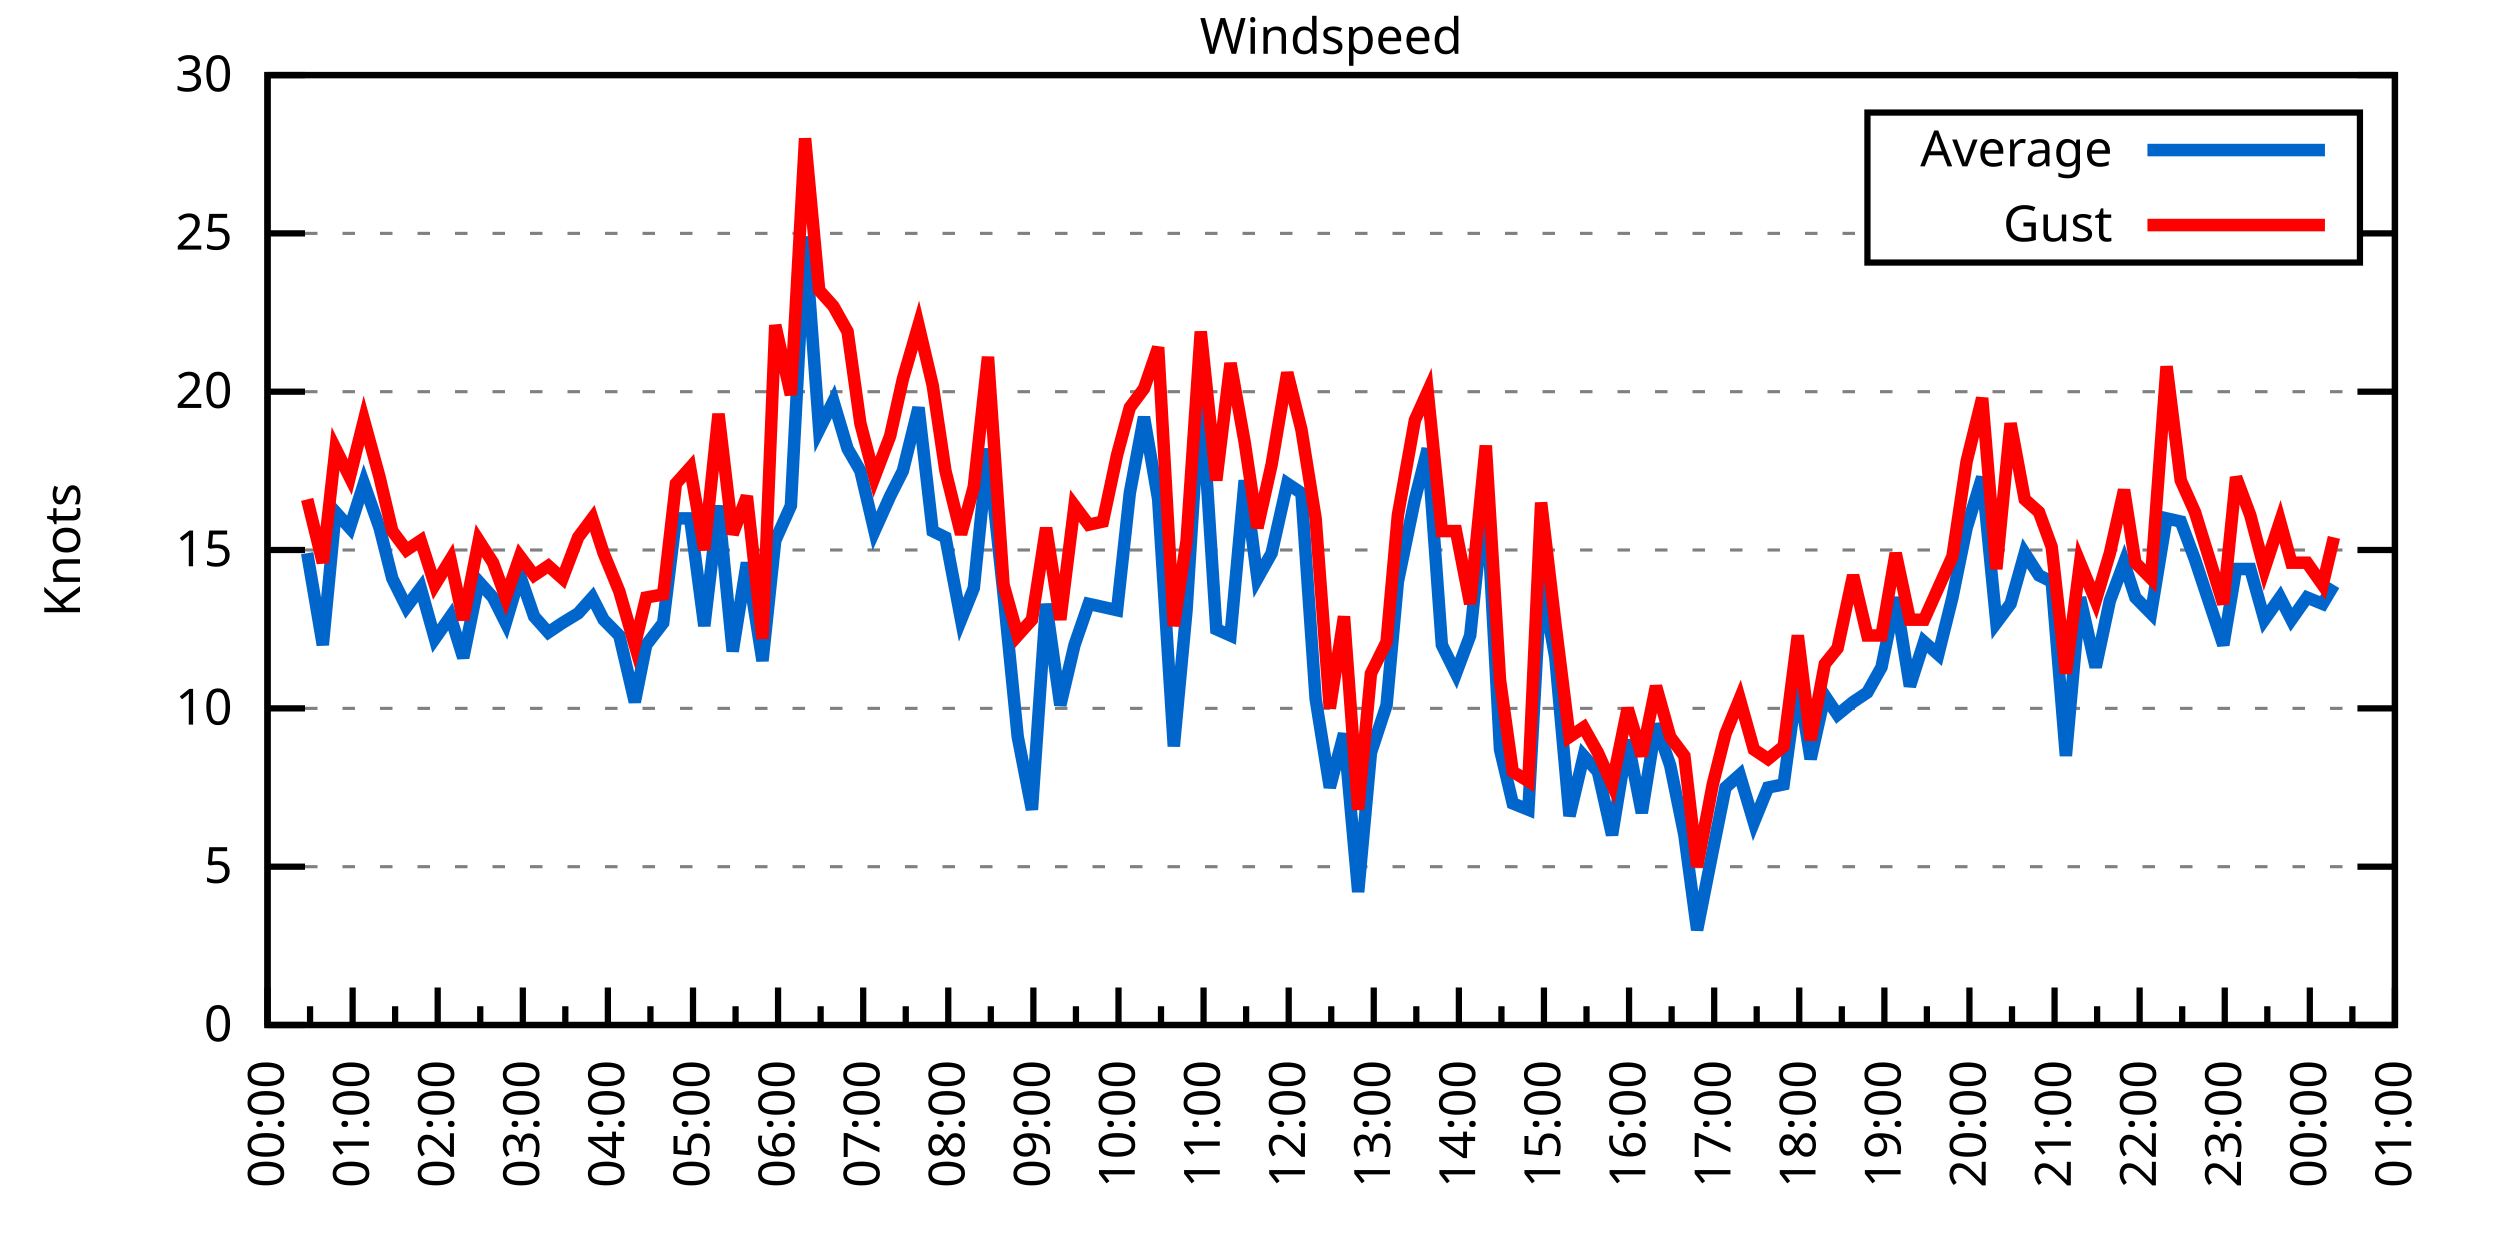
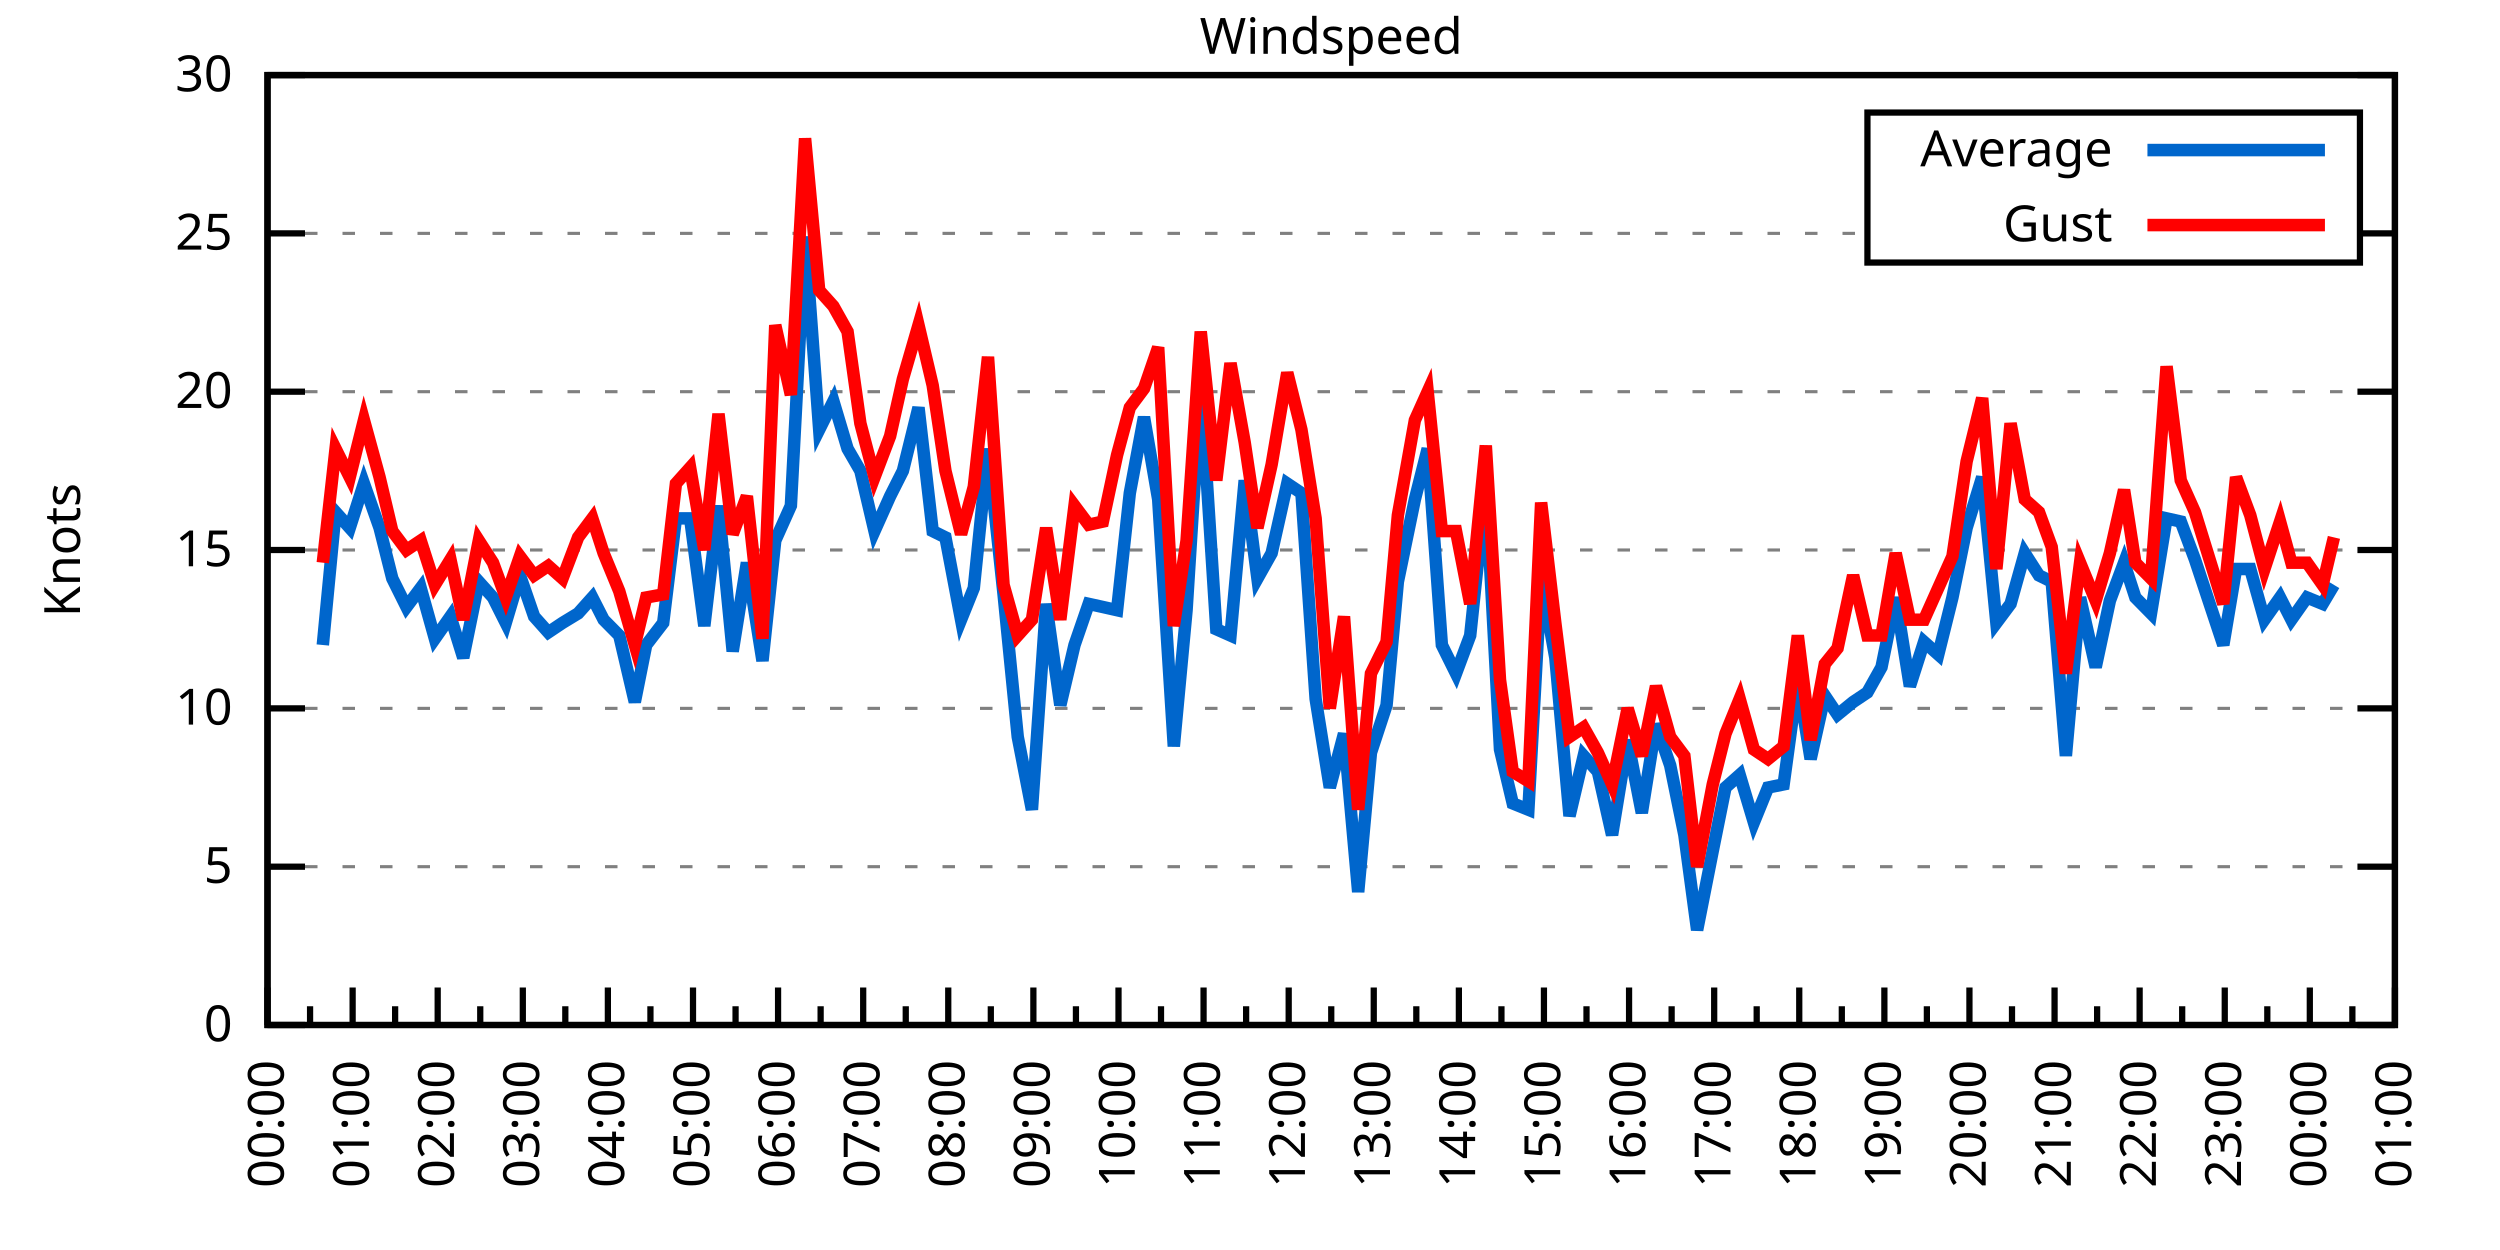
<svg xmlns="http://www.w3.org/2000/svg" xmlns:xlink="http://www.w3.org/1999/xlink" width="400" height="200" viewBox="0 0 400 200">
  <g id="gnuplot_canvas">
    <rect x="0" y="0" width="400" height="200" fill="none" />
    <defs>
      <circle id="gpDot" r="0.5" stroke-width="0.5" stroke="currentColor" />
      <path id="gpPt0" stroke-width="0.333" stroke="currentColor" d="M-1,0 h2 M0,-1 v2" />
      <path id="gpPt1" stroke-width="0.333" stroke="currentColor" d="M-1,-1 L1,1 M1,-1 L-1,1" />
      <path id="gpPt2" stroke-width="0.333" stroke="currentColor" d="M-1,0 L1,0 M0,-1 L0,1 M-1,-1 L1,1 M-1,1 L1,-1" />
      <rect id="gpPt3" stroke-width="0.333" stroke="currentColor" x="-1" y="-1" width="2" height="2" />
      <rect id="gpPt4" stroke-width="0.333" stroke="currentColor" fill="currentColor" x="-1" y="-1" width="2" height="2" />
      <circle id="gpPt5" stroke-width="0.333" stroke="currentColor" cx="0" cy="0" r="1" />
      <use xlink:href="#gpPt5" id="gpPt6" fill="currentColor" stroke="none" />
      <path id="gpPt7" stroke-width="0.333" stroke="currentColor" d="M0,-1.33 L-1.33,0.67 L1.33,0.67 z" />
      <use xlink:href="#gpPt7" id="gpPt8" fill="currentColor" stroke="none" />
      <use xlink:href="#gpPt7" id="gpPt9" stroke="currentColor" transform="rotate(180)" />
      <use xlink:href="#gpPt9" id="gpPt10" fill="currentColor" stroke="none" />
      <use xlink:href="#gpPt3" id="gpPt11" stroke="currentColor" transform="rotate(45)" />
      <use xlink:href="#gpPt11" id="gpPt12" fill="currentColor" stroke="none" />
      <path id="gpPt13" stroke-width="0.333" stroke="currentColor" d="M0,1.330 L1.265,0.411 L0.782,-1.067 L-0.782,-1.076 L-1.265,0.411 z" />
      <use xlink:href="#gpPt13" id="gpPt14" fill="currentColor" stroke="none" />
      <filter id="textbox" filterUnits="objectBoundingBox" x="0" y="0" height="1" width="1">
        <feFlood flood-color="white" flood-opacity="1" result="bgnd" />
        <feComposite in="SourceGraphic" in2="bgnd" operator="atop" />
      </filter>
      <filter id="greybox" filterUnits="objectBoundingBox" x="0" y="0" height="1" width="1">
        <feFlood flood-color="lightgrey" flood-opacity="1" result="grey" />
        <feComposite in="SourceGraphic" in2="grey" operator="atop" />
      </filter>
    </defs>
    <g fill="none" color="white" stroke="currentColor" stroke-width="1.00" stroke-linecap="butt" stroke-linejoin="miter">
</g>
    <g fill="none" color="black" stroke="currentColor" stroke-width="1.00" stroke-linecap="butt" stroke-linejoin="miter">
      <g stroke="none" shape-rendering="crispEdges">
        <polygon fill="rgb(255, 255, 255)" points="42.80,164.00 383.18,164.00 383.18,12.02 42.80,12.02 " />
      </g>
    </g>
    <g fill="none" color="black" stroke="currentColor" stroke-width="1.00" stroke-linecap="butt" stroke-linejoin="miter">
</g>
    <g fill="none" color="black" stroke="black" stroke-width="0.50" stroke-linecap="butt" stroke-linejoin="miter">
</g>
    <g fill="none" color="gray" stroke="currentColor" stroke-width="0.50" stroke-linecap="butt" stroke-linejoin="miter">
      <path stroke="gray" stroke-dasharray="2,4" class="gridline" d="M42.80,164.00 L383.19,164.00  " />
    </g>
    <g fill="none" color="gray" stroke="gray" stroke-width="1.00" stroke-linecap="butt" stroke-linejoin="miter">
</g>
    <g fill="none" color="black" stroke="currentColor" stroke-width="1.00" stroke-linecap="butt" stroke-linejoin="miter">
      <path stroke="black" d="M42.80,164.00 L48.80,164.00 M383.19,164.00 L377.19,164.00  " />
      <g transform="translate(37.20,166.60)" stroke="none" fill="black" font-family="Sans" font-size="8.00" text-anchor="end">
        <text>
          <tspan font-family="Sans"> 0</tspan>
        </text>
      </g>
    </g>
    <g fill="none" color="black" stroke="currentColor" stroke-width="1.00" stroke-linecap="butt" stroke-linejoin="miter">
</g>
    <g fill="none" color="black" stroke="black" stroke-width="0.50" stroke-linecap="butt" stroke-linejoin="miter">
</g>
    <g fill="none" color="gray" stroke="currentColor" stroke-width="0.50" stroke-linecap="butt" stroke-linejoin="miter">
      <path stroke="gray" stroke-dasharray="2,4" class="gridline" d="M42.80,138.67 L383.19,138.67  " />
    </g>
    <g fill="none" color="gray" stroke="gray" stroke-width="1.00" stroke-linecap="butt" stroke-linejoin="miter">
</g>
    <g fill="none" color="black" stroke="currentColor" stroke-width="1.00" stroke-linecap="butt" stroke-linejoin="miter">
      <path stroke="black" d="M42.80,138.67 L48.80,138.67 M383.19,138.67 L377.19,138.67  " />
      <g transform="translate(37.20,141.27)" stroke="none" fill="black" font-family="Sans" font-size="8.00" text-anchor="end">
        <text>
          <tspan font-family="Sans"> 5</tspan>
        </text>
      </g>
    </g>
    <g fill="none" color="black" stroke="currentColor" stroke-width="1.00" stroke-linecap="butt" stroke-linejoin="miter">
</g>
    <g fill="none" color="black" stroke="black" stroke-width="0.50" stroke-linecap="butt" stroke-linejoin="miter">
</g>
    <g fill="none" color="gray" stroke="currentColor" stroke-width="0.50" stroke-linecap="butt" stroke-linejoin="miter">
      <path stroke="gray" stroke-dasharray="2,4" class="gridline" d="M42.80,113.34 L383.19,113.34  " />
    </g>
    <g fill="none" color="gray" stroke="gray" stroke-width="1.00" stroke-linecap="butt" stroke-linejoin="miter">
</g>
    <g fill="none" color="black" stroke="currentColor" stroke-width="1.00" stroke-linecap="butt" stroke-linejoin="miter">
      <path stroke="black" d="M42.80,113.34 L48.80,113.34 M383.19,113.34 L377.19,113.34  " />
      <g transform="translate(37.20,115.94)" stroke="none" fill="black" font-family="Sans" font-size="8.00" text-anchor="end">
        <text>
          <tspan font-family="Sans"> 10</tspan>
        </text>
      </g>
    </g>
    <g fill="none" color="black" stroke="currentColor" stroke-width="1.00" stroke-linecap="butt" stroke-linejoin="miter">
</g>
    <g fill="none" color="black" stroke="black" stroke-width="0.50" stroke-linecap="butt" stroke-linejoin="miter">
</g>
    <g fill="none" color="gray" stroke="currentColor" stroke-width="0.50" stroke-linecap="butt" stroke-linejoin="miter">
      <path stroke="gray" stroke-dasharray="2,4" class="gridline" d="M42.80,88.00 L383.19,88.00  " />
    </g>
    <g fill="none" color="gray" stroke="gray" stroke-width="1.00" stroke-linecap="butt" stroke-linejoin="miter">
</g>
    <g fill="none" color="black" stroke="currentColor" stroke-width="1.00" stroke-linecap="butt" stroke-linejoin="miter">
      <path stroke="black" d="M42.80,88.00 L48.80,88.00 M383.19,88.00 L377.19,88.00  " />
      <g transform="translate(37.20,90.60)" stroke="none" fill="black" font-family="Sans" font-size="8.00" text-anchor="end">
        <text>
          <tspan font-family="Sans"> 15</tspan>
        </text>
      </g>
    </g>
    <g fill="none" color="black" stroke="currentColor" stroke-width="1.00" stroke-linecap="butt" stroke-linejoin="miter">
</g>
    <g fill="none" color="black" stroke="black" stroke-width="0.50" stroke-linecap="butt" stroke-linejoin="miter">
</g>
    <g fill="none" color="gray" stroke="currentColor" stroke-width="0.50" stroke-linecap="butt" stroke-linejoin="miter">
      <path stroke="gray" stroke-dasharray="2,4" class="gridline" d="M42.80,62.67 L383.19,62.67  " />
    </g>
    <g fill="none" color="gray" stroke="gray" stroke-width="1.00" stroke-linecap="butt" stroke-linejoin="miter">
</g>
    <g fill="none" color="black" stroke="currentColor" stroke-width="1.00" stroke-linecap="butt" stroke-linejoin="miter">
      <path stroke="black" d="M42.80,62.67 L48.80,62.67 M383.19,62.67 L377.19,62.67  " />
      <g transform="translate(37.20,65.27)" stroke="none" fill="black" font-family="Sans" font-size="8.00" text-anchor="end">
        <text>
          <tspan font-family="Sans"> 20</tspan>
        </text>
      </g>
    </g>
    <g fill="none" color="black" stroke="currentColor" stroke-width="1.00" stroke-linecap="butt" stroke-linejoin="miter">
</g>
    <g fill="none" color="black" stroke="black" stroke-width="0.50" stroke-linecap="butt" stroke-linejoin="miter">
</g>
    <g fill="none" color="gray" stroke="currentColor" stroke-width="0.50" stroke-linecap="butt" stroke-linejoin="miter">
      <path stroke="gray" stroke-dasharray="2,4" class="gridline" d="M42.80,37.34 L298.79,37.34 M377.59,37.34 L383.19,37.34  " />
    </g>
    <g fill="none" color="gray" stroke="gray" stroke-width="1.00" stroke-linecap="butt" stroke-linejoin="miter">
</g>
    <g fill="none" color="black" stroke="currentColor" stroke-width="1.00" stroke-linecap="butt" stroke-linejoin="miter">
      <path stroke="black" d="M42.80,37.34 L48.80,37.34 M383.19,37.34 L377.19,37.34  " />
      <g transform="translate(37.20,39.94)" stroke="none" fill="black" font-family="Sans" font-size="8.00" text-anchor="end">
        <text>
          <tspan font-family="Sans"> 25</tspan>
        </text>
      </g>
    </g>
    <g fill="none" color="black" stroke="currentColor" stroke-width="1.00" stroke-linecap="butt" stroke-linejoin="miter">
</g>
    <g fill="none" color="black" stroke="black" stroke-width="0.50" stroke-linecap="butt" stroke-linejoin="miter">
</g>
    <g fill="none" color="gray" stroke="currentColor" stroke-width="0.50" stroke-linecap="butt" stroke-linejoin="miter">
      <path stroke="gray" stroke-dasharray="2,4" class="gridline" d="M42.80,12.01 L383.19,12.01  " />
    </g>
    <g fill="none" color="gray" stroke="gray" stroke-width="1.00" stroke-linecap="butt" stroke-linejoin="miter">
</g>
    <g fill="none" color="black" stroke="currentColor" stroke-width="1.00" stroke-linecap="butt" stroke-linejoin="miter">
      <path stroke="black" d="M42.80,12.01 L48.80,12.01 M383.19,12.01 L377.19,12.01  " />
      <g transform="translate(37.20,14.61)" stroke="none" fill="black" font-family="Sans" font-size="8.00" text-anchor="end">
        <text>
          <tspan font-family="Sans"> 30</tspan>
        </text>
      </g>
    </g>
    <g fill="none" color="black" stroke="currentColor" stroke-width="1.00" stroke-linecap="butt" stroke-linejoin="miter">
      <path stroke="black" d="M42.80,164.00 L42.80,158.00  " />
      <g transform="translate(45.40,169.60) rotate(270)" stroke="none" fill="black" font-family="Sans" font-size="8.00" text-anchor="end">
        <text>
          <tspan font-family="Sans">00:00</tspan>
        </text>
      </g>
    </g>
    <g fill="none" color="black" stroke="currentColor" stroke-width="1.00" stroke-linecap="butt" stroke-linejoin="miter">
      <path stroke="black" d="M49.61,164.00 L49.61,161.00 M56.42,164.00 L56.42,158.00  " />
      <g transform="translate(59.02,169.60) rotate(270)" stroke="none" fill="black" font-family="Sans" font-size="8.00" text-anchor="end">
        <text>
          <tspan font-family="Sans">01:00</tspan>
        </text>
      </g>
    </g>
    <g fill="none" color="black" stroke="currentColor" stroke-width="1.00" stroke-linecap="butt" stroke-linejoin="miter">
      <path stroke="black" d="M63.22,164.00 L63.22,161.00 M70.03,164.00 L70.03,158.00  " />
      <g transform="translate(72.63,169.60) rotate(270)" stroke="none" fill="black" font-family="Sans" font-size="8.00" text-anchor="end">
        <text>
          <tspan font-family="Sans">02:00</tspan>
        </text>
      </g>
    </g>
    <g fill="none" color="black" stroke="currentColor" stroke-width="1.00" stroke-linecap="butt" stroke-linejoin="miter">
      <path stroke="black" d="M76.84,164.00 L76.84,161.00 M83.65,164.00 L83.65,158.00  " />
      <g transform="translate(86.25,169.60) rotate(270)" stroke="none" fill="black" font-family="Sans" font-size="8.00" text-anchor="end">
        <text>
          <tspan font-family="Sans">03:00</tspan>
        </text>
      </g>
    </g>
    <g fill="none" color="black" stroke="currentColor" stroke-width="1.00" stroke-linecap="butt" stroke-linejoin="miter">
      <path stroke="black" d="M90.45,164.00 L90.45,161.00 M97.26,164.00 L97.26,158.00  " />
      <g transform="translate(99.86,169.60) rotate(270)" stroke="none" fill="black" font-family="Sans" font-size="8.00" text-anchor="end">
        <text>
          <tspan font-family="Sans">04:00</tspan>
        </text>
      </g>
    </g>
    <g fill="none" color="black" stroke="currentColor" stroke-width="1.00" stroke-linecap="butt" stroke-linejoin="miter">
      <path stroke="black" d="M104.07,164.00 L104.07,161.00 M110.88,164.00 L110.88,158.00  " />
      <g transform="translate(113.48,169.60) rotate(270)" stroke="none" fill="black" font-family="Sans" font-size="8.00" text-anchor="end">
        <text>
          <tspan font-family="Sans">05:00</tspan>
        </text>
      </g>
    </g>
    <g fill="none" color="black" stroke="currentColor" stroke-width="1.00" stroke-linecap="butt" stroke-linejoin="miter">
      <path stroke="black" d="M117.69,164.00 L117.69,161.00 M124.49,164.00 L124.49,158.00  " />
      <g transform="translate(127.09,169.60) rotate(270)" stroke="none" fill="black" font-family="Sans" font-size="8.00" text-anchor="end">
        <text>
          <tspan font-family="Sans">06:00</tspan>
        </text>
      </g>
    </g>
    <g fill="none" color="black" stroke="currentColor" stroke-width="1.00" stroke-linecap="butt" stroke-linejoin="miter">
      <path stroke="black" d="M131.30,164.00 L131.30,161.00 M138.11,164.00 L138.11,158.00  " />
      <g transform="translate(140.71,169.60) rotate(270)" stroke="none" fill="black" font-family="Sans" font-size="8.00" text-anchor="end">
        <text>
          <tspan font-family="Sans">07:00</tspan>
        </text>
      </g>
    </g>
    <g fill="none" color="black" stroke="currentColor" stroke-width="1.00" stroke-linecap="butt" stroke-linejoin="miter">
      <path stroke="black" d="M144.92,164.00 L144.92,161.00 M151.72,164.00 L151.72,158.00  " />
      <g transform="translate(154.32,169.60) rotate(270)" stroke="none" fill="black" font-family="Sans" font-size="8.00" text-anchor="end">
        <text>
          <tspan font-family="Sans">08:00</tspan>
        </text>
      </g>
    </g>
    <g fill="none" color="black" stroke="currentColor" stroke-width="1.00" stroke-linecap="butt" stroke-linejoin="miter">
      <path stroke="black" d="M158.53,164.00 L158.53,161.00 M165.34,164.00 L165.34,158.00  " />
      <g transform="translate(167.94,169.60) rotate(270)" stroke="none" fill="black" font-family="Sans" font-size="8.00" text-anchor="end">
        <text>
          <tspan font-family="Sans">09:00</tspan>
        </text>
      </g>
    </g>
    <g fill="none" color="black" stroke="currentColor" stroke-width="1.00" stroke-linecap="butt" stroke-linejoin="miter">
      <path stroke="black" d="M172.15,164.00 L172.15,161.00 M178.96,164.00 L178.96,158.00  " />
      <g transform="translate(181.56,169.60) rotate(270)" stroke="none" fill="black" font-family="Sans" font-size="8.00" text-anchor="end">
        <text>
          <tspan font-family="Sans">10:00</tspan>
        </text>
      </g>
    </g>
    <g fill="none" color="black" stroke="currentColor" stroke-width="1.00" stroke-linecap="butt" stroke-linejoin="miter">
      <path stroke="black" d="M185.76,164.00 L185.76,161.00 M192.57,164.00 L192.57,158.00  " />
      <g transform="translate(195.17,169.60) rotate(270)" stroke="none" fill="black" font-family="Sans" font-size="8.00" text-anchor="end">
        <text>
          <tspan font-family="Sans">11:00</tspan>
        </text>
      </g>
    </g>
    <g fill="none" color="black" stroke="currentColor" stroke-width="1.00" stroke-linecap="butt" stroke-linejoin="miter">
      <path stroke="black" d="M199.38,164.00 L199.38,161.00 M206.19,164.00 L206.19,158.00  " />
      <g transform="translate(208.79,169.60) rotate(270)" stroke="none" fill="black" font-family="Sans" font-size="8.00" text-anchor="end">
        <text>
          <tspan font-family="Sans">12:00</tspan>
        </text>
      </g>
    </g>
    <g fill="none" color="black" stroke="currentColor" stroke-width="1.00" stroke-linecap="butt" stroke-linejoin="miter">
      <path stroke="black" d="M213.00,164.00 L213.00,161.00 M219.80,164.00 L219.80,158.00  " />
      <g transform="translate(222.40,169.60) rotate(270)" stroke="none" fill="black" font-family="Sans" font-size="8.00" text-anchor="end">
        <text>
          <tspan font-family="Sans">13:00</tspan>
        </text>
      </g>
    </g>
    <g fill="none" color="black" stroke="currentColor" stroke-width="1.00" stroke-linecap="butt" stroke-linejoin="miter">
      <path stroke="black" d="M226.61,164.00 L226.61,161.00 M233.42,164.00 L233.42,158.00  " />
      <g transform="translate(236.02,169.60) rotate(270)" stroke="none" fill="black" font-family="Sans" font-size="8.00" text-anchor="end">
        <text>
          <tspan font-family="Sans">14:00</tspan>
        </text>
      </g>
    </g>
    <g fill="none" color="black" stroke="currentColor" stroke-width="1.00" stroke-linecap="butt" stroke-linejoin="miter">
      <path stroke="black" d="M240.23,164.00 L240.23,161.00 M247.03,164.00 L247.03,158.00  " />
      <g transform="translate(249.63,169.60) rotate(270)" stroke="none" fill="black" font-family="Sans" font-size="8.00" text-anchor="end">
        <text>
          <tspan font-family="Sans">15:00</tspan>
        </text>
      </g>
    </g>
    <g fill="none" color="black" stroke="currentColor" stroke-width="1.00" stroke-linecap="butt" stroke-linejoin="miter">
      <path stroke="black" d="M253.84,164.00 L253.84,161.00 M260.65,164.00 L260.65,158.00  " />
      <g transform="translate(263.25,169.60) rotate(270)" stroke="none" fill="black" font-family="Sans" font-size="8.00" text-anchor="end">
        <text>
          <tspan font-family="Sans">16:00</tspan>
        </text>
      </g>
    </g>
    <g fill="none" color="black" stroke="currentColor" stroke-width="1.00" stroke-linecap="butt" stroke-linejoin="miter">
      <path stroke="black" d="M267.46,164.00 L267.46,161.00 M274.27,164.00 L274.27,158.00  " />
      <g transform="translate(276.87,169.60) rotate(270)" stroke="none" fill="black" font-family="Sans" font-size="8.00" text-anchor="end">
        <text>
          <tspan font-family="Sans">17:00</tspan>
        </text>
      </g>
    </g>
    <g fill="none" color="black" stroke="currentColor" stroke-width="1.00" stroke-linecap="butt" stroke-linejoin="miter">
      <path stroke="black" d="M281.07,164.00 L281.07,161.00 M287.88,164.00 L287.88,158.00  " />
      <g transform="translate(290.48,169.60) rotate(270)" stroke="none" fill="black" font-family="Sans" font-size="8.00" text-anchor="end">
        <text>
          <tspan font-family="Sans">18:00</tspan>
        </text>
      </g>
    </g>
    <g fill="none" color="black" stroke="currentColor" stroke-width="1.00" stroke-linecap="butt" stroke-linejoin="miter">
      <path stroke="black" d="M294.69,164.00 L294.69,161.00 M301.50,164.00 L301.50,158.00  " />
      <g transform="translate(304.10,169.60) rotate(270)" stroke="none" fill="black" font-family="Sans" font-size="8.00" text-anchor="end">
        <text>
          <tspan font-family="Sans">19:00</tspan>
        </text>
      </g>
    </g>
    <g fill="none" color="black" stroke="currentColor" stroke-width="1.00" stroke-linecap="butt" stroke-linejoin="miter">
      <path stroke="black" d="M308.30,164.00 L308.30,161.00 M315.11,164.00 L315.11,158.00  " />
      <g transform="translate(317.71,169.60) rotate(270)" stroke="none" fill="black" font-family="Sans" font-size="8.00" text-anchor="end">
        <text>
          <tspan font-family="Sans">20:00</tspan>
        </text>
      </g>
    </g>
    <g fill="none" color="black" stroke="currentColor" stroke-width="1.00" stroke-linecap="butt" stroke-linejoin="miter">
      <path stroke="black" d="M321.92,164.00 L321.92,161.00 M328.73,164.00 L328.73,158.00  " />
      <g transform="translate(331.33,169.60) rotate(270)" stroke="none" fill="black" font-family="Sans" font-size="8.00" text-anchor="end">
        <text>
          <tspan font-family="Sans">21:00</tspan>
        </text>
      </g>
    </g>
    <g fill="none" color="black" stroke="currentColor" stroke-width="1.00" stroke-linecap="butt" stroke-linejoin="miter">
      <path stroke="black" d="M335.54,164.00 L335.54,161.00 M342.34,164.00 L342.34,158.00  " />
      <g transform="translate(344.94,169.60) rotate(270)" stroke="none" fill="black" font-family="Sans" font-size="8.00" text-anchor="end">
        <text>
          <tspan font-family="Sans">22:00</tspan>
        </text>
      </g>
    </g>
    <g fill="none" color="black" stroke="currentColor" stroke-width="1.00" stroke-linecap="butt" stroke-linejoin="miter">
      <path stroke="black" d="M349.15,164.00 L349.15,161.00 M355.96,164.00 L355.96,158.00  " />
      <g transform="translate(358.56,169.60) rotate(270)" stroke="none" fill="black" font-family="Sans" font-size="8.00" text-anchor="end">
        <text>
          <tspan font-family="Sans">23:00</tspan>
        </text>
      </g>
    </g>
    <g fill="none" color="black" stroke="currentColor" stroke-width="1.00" stroke-linecap="butt" stroke-linejoin="miter">
      <path stroke="black" d="M362.77,164.00 L362.77,161.00 M369.57,164.00 L369.57,158.00  " />
      <g transform="translate(372.17,169.60) rotate(270)" stroke="none" fill="black" font-family="Sans" font-size="8.00" text-anchor="end">
        <text>
          <tspan font-family="Sans">00:00</tspan>
        </text>
      </g>
    </g>
    <g fill="none" color="black" stroke="currentColor" stroke-width="1.00" stroke-linecap="butt" stroke-linejoin="miter">
      <path stroke="black" d="M376.38,164.00 L376.38,161.00 M383.19,164.00 L383.19,158.00  " />
      <g transform="translate(385.79,169.60) rotate(270)" stroke="none" fill="black" font-family="Sans" font-size="8.00" text-anchor="end">
        <text>
          <tspan font-family="Sans">01:00</tspan>
        </text>
      </g>
    </g>
    <g fill="none" color="black" stroke="currentColor" stroke-width="1.00" stroke-linecap="butt" stroke-linejoin="miter">
</g>
    <g fill="none" color="black" stroke="currentColor" stroke-width="1.00" stroke-linecap="butt" stroke-linejoin="miter">
      <path stroke="black" d="M42.80,12.01 L42.80,164.00 L383.19,164.00 L383.19,12.01 L42.80,12.01 Z  " />
    </g>
    <g fill="none" color="black" stroke="currentColor" stroke-width="1.00" stroke-linecap="butt" stroke-linejoin="miter">
      <g transform="translate(12.80,88.01) rotate(270)" stroke="none" fill="black" font-family="Sans" font-size="8.00" text-anchor="middle">
        <text>
          <tspan font-family="Sans">Knots</tspan>
        </text>
      </g>
    </g>
    <g fill="none" color="black" stroke="currentColor" stroke-width="1.00" stroke-linecap="butt" stroke-linejoin="miter">
</g>
    <g fill="none" color="black" stroke="currentColor" stroke-width="1.00" stroke-linecap="butt" stroke-linejoin="miter">
      <path stroke="black" d="M298.79,42.01 L298.79,18.01 L377.59,18.01 L377.59,42.01 L298.79,42.01 Z  " />
    </g>
    <g id="Windspeed_plot_1">
      <g fill="none" color="white" stroke="black" stroke-width="2.00" stroke-linecap="butt" stroke-linejoin="miter">
</g>
      <g fill="none" color="black" stroke="currentColor" stroke-width="2.00" stroke-linecap="butt" stroke-linejoin="miter">
        <g transform="translate(337.99,26.61)" stroke="none" fill="black" font-family="Sans" font-size="8.00" text-anchor="end">
          <text>
            <tspan font-family="Sans">Average</tspan>
          </text>
        </g>
      </g>
      <g fill="none" color="black" stroke="currentColor" stroke-width="2.00" stroke-linecap="butt" stroke-linejoin="miter">
-         <path stroke="rgb(  0, 102, 204)" d="M343.59,24.01 L371.99,24.01 M49.15,88.51 L51.65,103.20 L53.69,81.93 L55.96,84.46 L58.23,77.37 L60.73,84.46   L62.77,92.56 L65.04,97.12 L67.31,94.08 L69.58,102.19 L72.07,98.64 L74.12,105.23 L76.61,93.07 L78.88,95.60   L80.92,99.66 L83.19,92.06 L85.46,98.64 L87.73,101.18 L90.00,99.66 L92.50,98.14 L94.77,95.60 L96.58,99.15   L99.08,101.68 L101.57,112.32 L103.39,103.20 L106.11,99.66 L108.15,82.94 L110.42,82.94 L112.69,100.16 L114.96,80.91   L117.23,104.22 L119.50,90.03 L122.00,105.74 L124.04,86.49 L126.54,80.91 L128.81,37.85 L131.07,68.75 L133.34,64.19   L135.61,71.79 L137.66,75.34 L139.92,84.97 L142.42,79.39 L144.46,75.34 L146.96,65.21 L149.23,84.97 L151.27,85.98   L153.77,99.15 L155.81,94.08 L158.08,71.79 L160.57,95.10 L162.84,117.90 L165.11,129.55 L167.38,96.62 L169.65,112.83   L171.92,103.20 L174.19,96.62 L176.46,97.12 L178.73,97.63 L180.77,78.89 L183.04,66.73 L185.31,79.90 L187.81,119.42   L189.85,97.63 L192.12,61.66 L194.61,100.67 L196.88,101.68 L199.15,76.86 L201.19,92.56 L203.46,88.51 L205.96,77.37   L208.23,78.89 L210.50,111.82 L212.77,126.00 L215.04,117.39 L217.31,142.72 L219.35,120.43 L221.85,112.83 L223.66,93.07   L226.38,79.90 L228.43,71.79 L230.70,103.20 L232.96,107.76 L235.23,101.68 L237.73,77.87 L240.00,119.92 L242.04,128.54   L244.54,129.55 L246.58,92.56 L248.85,105.23 L251.12,130.56 L253.39,120.94 L255.66,123.47 L257.93,133.60 L260.42,118.40   L262.69,130.06 L264.96,115.87 L267.23,122.46 L269.50,133.60 L271.54,148.80 L274.04,136.14 L276.08,126.00 L278.35,123.98   L280.62,131.58 L282.89,126.00 L285.38,125.50 L287.65,108.78 L289.70,121.44 L291.97,111.31 L294.01,114.35 L296.50,112.32   L298.77,110.80 L301.04,106.75 L303.31,95.60 L305.58,109.79 L307.85,102.70 L310.12,104.72 L312.39,95.60 L314.66,84.46   L317.15,76.35 L319.42,99.66 L321.69,96.62 L323.96,88.51 L326.23,92.06 L328.27,93.07 L330.54,120.94 L332.81,95.60   L335.31,106.75 L337.58,96.11 L339.85,90.03 L341.66,95.60 L344.16,98.14 L346.65,82.94 L348.92,83.45 L351.19,89.52   L355.73,103.20 L357.77,91.04 L360.04,91.04 L362.31,99.15 L364.81,95.60 L366.62,99.15 L369.12,95.60 L371.62,96.62   L373.43,93.58  " />
+         <path stroke="rgb(  0, 102, 204)" d="M343.59,24.01 L371.99,24.01 M51.65,103.20 L53.69,81.93 L55.96,84.46 L58.23,77.37 L60.73,84.46 L62.77,92.56   L65.04,97.12 L67.31,94.08 L69.58,102.19 L72.07,98.64 L74.12,105.23 L76.61,93.07 L78.88,95.60 L80.92,99.66   L83.19,92.06 L85.46,98.64 L87.73,101.18 L90.00,99.66 L92.50,98.14 L94.77,95.60 L96.58,99.15 L99.08,101.68   L101.57,112.32 L103.39,103.20 L106.11,99.66 L108.15,82.94 L110.42,82.94 L112.69,100.16 L114.96,80.91 L117.23,104.22   L119.50,90.03 L122.00,105.74 L124.04,86.49 L126.54,80.91 L128.81,37.85 L131.07,68.75 L133.34,64.19 L135.61,71.79   L137.66,75.34 L139.92,84.97 L142.42,79.39 L144.46,75.34 L146.96,65.21 L149.23,84.97 L151.27,85.98 L153.77,99.15   L155.81,94.08 L158.08,71.79 L160.57,95.10 L162.84,117.90 L165.11,129.55 L167.38,96.62 L169.65,112.83 L171.92,103.20   L174.19,96.62 L176.46,97.12 L178.73,97.63 L180.77,78.89 L183.04,66.73 L185.31,79.90 L187.81,119.42 L189.85,97.63   L192.12,61.66 L194.61,100.67 L196.88,101.68 L199.15,76.86 L201.19,92.56 L203.46,88.51 L205.96,77.37 L208.23,78.89   L210.50,111.82 L212.77,126.00 L215.04,117.39 L217.31,142.72 L219.35,120.43 L221.85,112.83 L223.66,93.07 L226.38,79.90   L228.43,71.79 L230.70,103.20 L232.96,107.76 L235.23,101.68 L237.73,77.87 L240.00,119.92 L242.04,128.54 L244.54,129.55   L246.58,92.56 L248.85,105.23 L251.12,130.56 L253.39,120.94 L255.66,123.47 L257.93,133.60 L260.42,118.40 L262.69,130.06   L264.96,115.87 L267.23,122.46 L269.50,133.60 L271.54,148.80 L274.04,136.14 L276.08,126.00 L278.35,123.98 L280.62,131.58   L282.89,126.00 L285.38,125.50 L287.65,108.78 L289.70,121.44 L291.97,111.31 L294.01,114.35 L296.50,112.32 L298.77,110.80   L301.04,106.75 L303.31,95.60 L305.58,109.79 L307.85,102.70 L310.12,104.72 L312.39,95.60 L314.66,84.46 L317.15,76.35   L319.42,99.66 L321.69,96.62 L323.96,88.51 L326.23,92.06 L328.27,93.07 L330.54,120.94 L332.81,95.60 L335.31,106.75   L337.58,96.11 L339.85,90.03 L341.66,95.60 L344.16,98.14 L346.65,82.94 L348.92,83.45 L351.19,89.52 L355.73,103.20   L357.77,91.04 L360.04,91.04 L362.31,99.15 L364.81,95.60 L366.62,99.15 L369.12,95.60 L371.62,96.62 L373.43,93.58    " />
      </g>
    </g>
    <g id="Windspeed_plot_2">
      <g fill="none" color="black" stroke="currentColor" stroke-width="2.00" stroke-linecap="butt" stroke-linejoin="miter">
        <g transform="translate(337.99,38.61)" stroke="none" fill="black" font-family="Sans" font-size="8.00" text-anchor="end">
          <text>
            <tspan font-family="Sans">Gust</tspan>
          </text>
        </g>
      </g>
      <g fill="none" color="black" stroke="currentColor" stroke-width="2.00" stroke-linecap="butt" stroke-linejoin="miter">
-         <path stroke="rgb(255,   0,   0)" d="M343.59,36.01 L371.99,36.01 M49.15,79.90 L51.65,90.03 L53.69,71.79 L55.96,76.35 L58.23,67.23 L60.73,76.35   L62.77,84.97 L65.04,88.00 L67.31,86.49 L69.58,93.58 L72.07,89.52 L74.12,99.15 L76.61,86.49 L78.88,90.03   L80.92,95.60 L83.19,89.02 L85.46,92.06 L87.73,90.54 L90.00,92.56 L92.50,85.98 L94.77,82.94 L96.58,88.51   L99.08,94.59 L101.57,103.20 L103.39,95.60 L106.11,95.10 L108.15,77.37 L110.42,74.83 L112.69,88.00 L114.96,66.22   L117.23,85.47 L119.50,79.39 L122.00,102.19 L124.04,52.03 L126.54,63.18 L128.81,22.14 L131.07,46.46 L133.34,48.99   L135.61,53.05 L137.66,67.74 L139.92,76.35 L142.42,69.77 L144.46,60.65 L146.96,52.03 L149.23,61.66 L151.27,75.34   L153.77,85.47 L155.81,77.87 L158.08,57.10 L160.57,93.58 L162.84,101.68 L165.11,99.15 L167.38,84.46 L169.65,99.15   L171.92,80.91 L174.19,83.95 L176.46,83.45 L178.73,72.81 L180.77,65.21 L183.04,62.17 L185.31,55.58 L187.81,100.16   L189.85,86.49 L192.12,53.05 L194.61,76.86 L196.88,58.11 L199.15,70.78 L201.19,84.46 L203.46,74.33 L205.96,59.63   L208.23,68.75 L210.50,82.94 L212.77,113.34 L215.04,98.64 L217.31,129.55 L219.35,107.76 L221.85,102.70 L223.66,82.43   L226.38,67.23 L228.43,62.67 L230.70,84.97 L232.96,84.97 L235.23,96.62 L237.73,71.29 L240.00,108.78 L242.04,123.47   L244.54,124.99 L246.58,80.41 L248.85,99.66 L251.12,117.90 L253.39,116.38 L255.66,120.43 L257.93,125.50 L260.42,113.34   L262.69,120.94 L264.96,109.79 L267.23,117.90 L269.50,120.94 L271.54,138.67 L274.04,125.50 L276.08,117.39 L278.35,111.82   L280.62,119.92 L282.89,121.44 L285.38,119.42 L287.65,101.68 L289.70,118.40 L291.97,106.24 L294.01,103.71 L296.50,92.06   L298.77,101.68 L301.04,101.68 L303.31,88.51 L305.58,99.15 L307.85,99.15 L310.12,94.08 L312.39,89.02 L314.66,73.82   L317.15,63.69 L319.42,91.04 L321.69,67.74 L323.96,79.90 L326.23,81.93 L328.27,87.50 L330.54,107.76 L332.81,90.03   L335.31,96.11 L337.58,88.51 L339.85,78.38 L341.66,90.03 L344.16,92.56 L346.65,58.62 L348.92,76.86 L351.19,81.93   L355.73,96.62 L357.77,76.35 L360.04,82.43 L362.31,91.04 L364.81,83.45 L366.62,90.03 L369.12,90.03 L371.62,93.58   L373.43,85.98  " />
+         <path stroke="rgb(255,   0,   0)" d="M343.59,36.01 L371.99,36.01 M51.65,90.03 L53.69,71.79 L55.96,76.35 L58.23,67.23 L60.73,76.35 L62.77,84.97   L65.04,88.00 L67.31,86.49 L69.58,93.58 L72.07,89.52 L74.12,99.15 L76.61,86.49 L78.88,90.03 L80.92,95.60   L83.19,89.02 L85.46,92.06 L87.73,90.54 L90.00,92.56 L92.50,85.98 L94.77,82.94 L96.58,88.51 L99.08,94.59   L101.57,103.20 L103.39,95.60 L106.11,95.10 L108.15,77.37 L110.42,74.83 L112.69,88.00 L114.96,66.22 L117.23,85.47   L119.50,79.39 L122.00,102.19 L124.04,52.03 L126.54,63.18 L128.81,22.14 L131.07,46.46 L133.34,48.99 L135.61,53.05   L137.66,67.74 L139.92,76.35 L142.42,69.77 L144.46,60.65 L146.96,52.03 L149.23,61.66 L151.27,75.34 L153.77,85.47   L155.81,77.87 L158.08,57.10 L160.57,93.58 L162.84,101.68 L165.11,99.15 L167.38,84.46 L169.65,99.15 L171.92,80.91   L174.19,83.95 L176.46,83.45 L178.73,72.81 L180.77,65.21 L183.04,62.17 L185.31,55.58 L187.81,100.16 L189.85,86.49   L192.12,53.05 L194.61,76.86 L196.88,58.11 L199.15,70.78 L201.19,84.46 L203.46,74.33 L205.96,59.63 L208.23,68.75   L210.50,82.94 L212.77,113.34 L215.04,98.64 L217.31,129.55 L219.35,107.76 L221.85,102.70 L223.66,82.43 L226.38,67.23   L228.43,62.67 L230.70,84.97 L232.96,84.97 L235.23,96.62 L237.73,71.29 L240.00,108.78 L242.04,123.47 L244.54,124.99   L246.58,80.41 L248.85,99.66 L251.12,117.90 L253.39,116.38 L255.66,120.43 L257.93,125.50 L260.42,113.34 L262.69,120.94   L264.96,109.79 L267.23,117.90 L269.50,120.94 L271.54,138.67 L274.04,125.50 L276.08,117.39 L278.35,111.82 L280.62,119.92   L282.89,121.44 L285.38,119.42 L287.65,101.68 L289.70,118.40 L291.97,106.24 L294.01,103.71 L296.50,92.06 L298.77,101.68   L301.04,101.68 L303.31,88.51 L305.58,99.15 L307.85,99.15 L310.12,94.08 L312.39,89.02 L314.66,73.82 L317.15,63.69   L319.42,91.04 L321.69,67.74 L323.96,79.90 L326.23,81.93 L328.27,87.50 L330.54,107.76 L332.81,90.03 L335.31,96.11   L337.58,88.51 L339.85,78.38 L341.66,90.03 L344.16,92.56 L346.65,58.62 L348.92,76.86 L351.19,81.93 L355.73,96.62   L357.77,76.35 L360.04,82.43 L362.31,91.04 L364.81,83.45 L366.62,90.03 L369.12,90.03 L371.62,93.58 L373.43,85.98    " />
      </g>
    </g>
    <g fill="none" color="black" stroke="currentColor" stroke-width="2.00" stroke-linecap="butt" stroke-linejoin="miter">
</g>
    <g fill="none" color="black" stroke="black" stroke-width="1.00" stroke-linecap="butt" stroke-linejoin="miter">
</g>
    <g fill="none" color="black" stroke="currentColor" stroke-width="1.00" stroke-linecap="butt" stroke-linejoin="miter">
      <path stroke="black" d="M42.80,12.01 L42.80,164.00 L383.19,164.00 L383.19,12.01 L42.80,12.01 Z  " />
    </g>
    <g fill="none" color="black" stroke="currentColor" stroke-width="1.00" stroke-linecap="butt" stroke-linejoin="miter">
      <g transform="translate(212.99,8.61)" stroke="none" fill="black" font-family="Sans" font-size="8.00" text-anchor="middle">
        <text>
          <tspan font-family="Sans">Windspeed</tspan>
        </text>
      </g>
    </g>
    <g fill="none" color="black" stroke="currentColor" stroke-width="1.00" stroke-linecap="butt" stroke-linejoin="miter">
</g>
  </g>
</svg>
